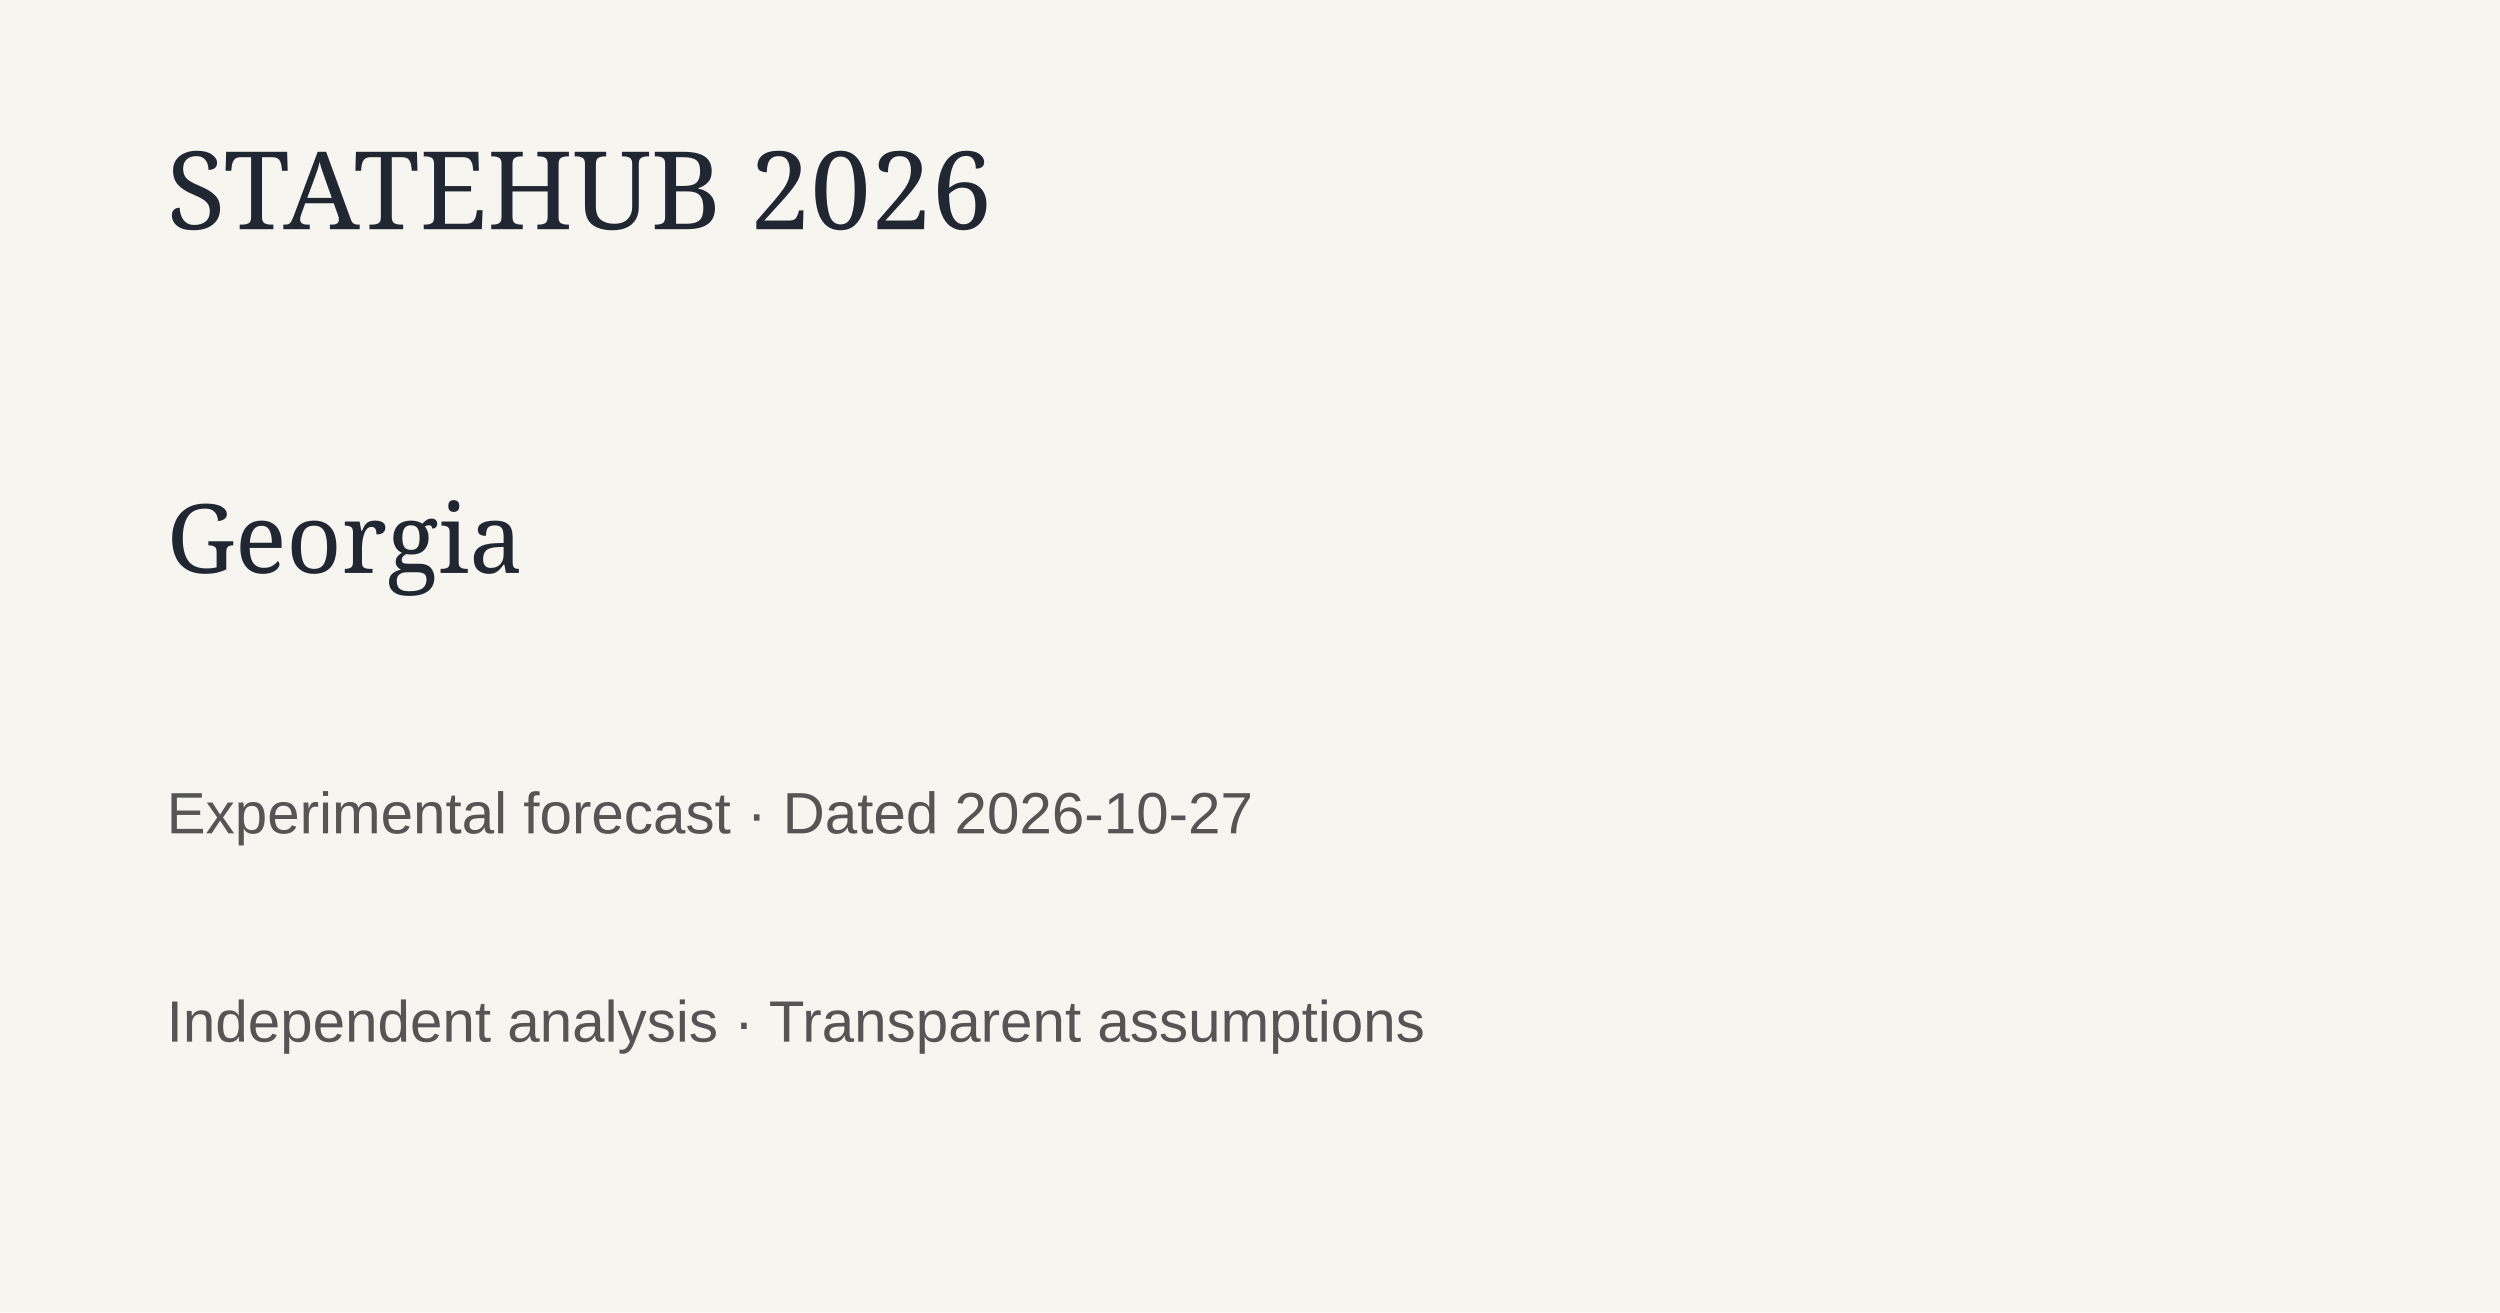
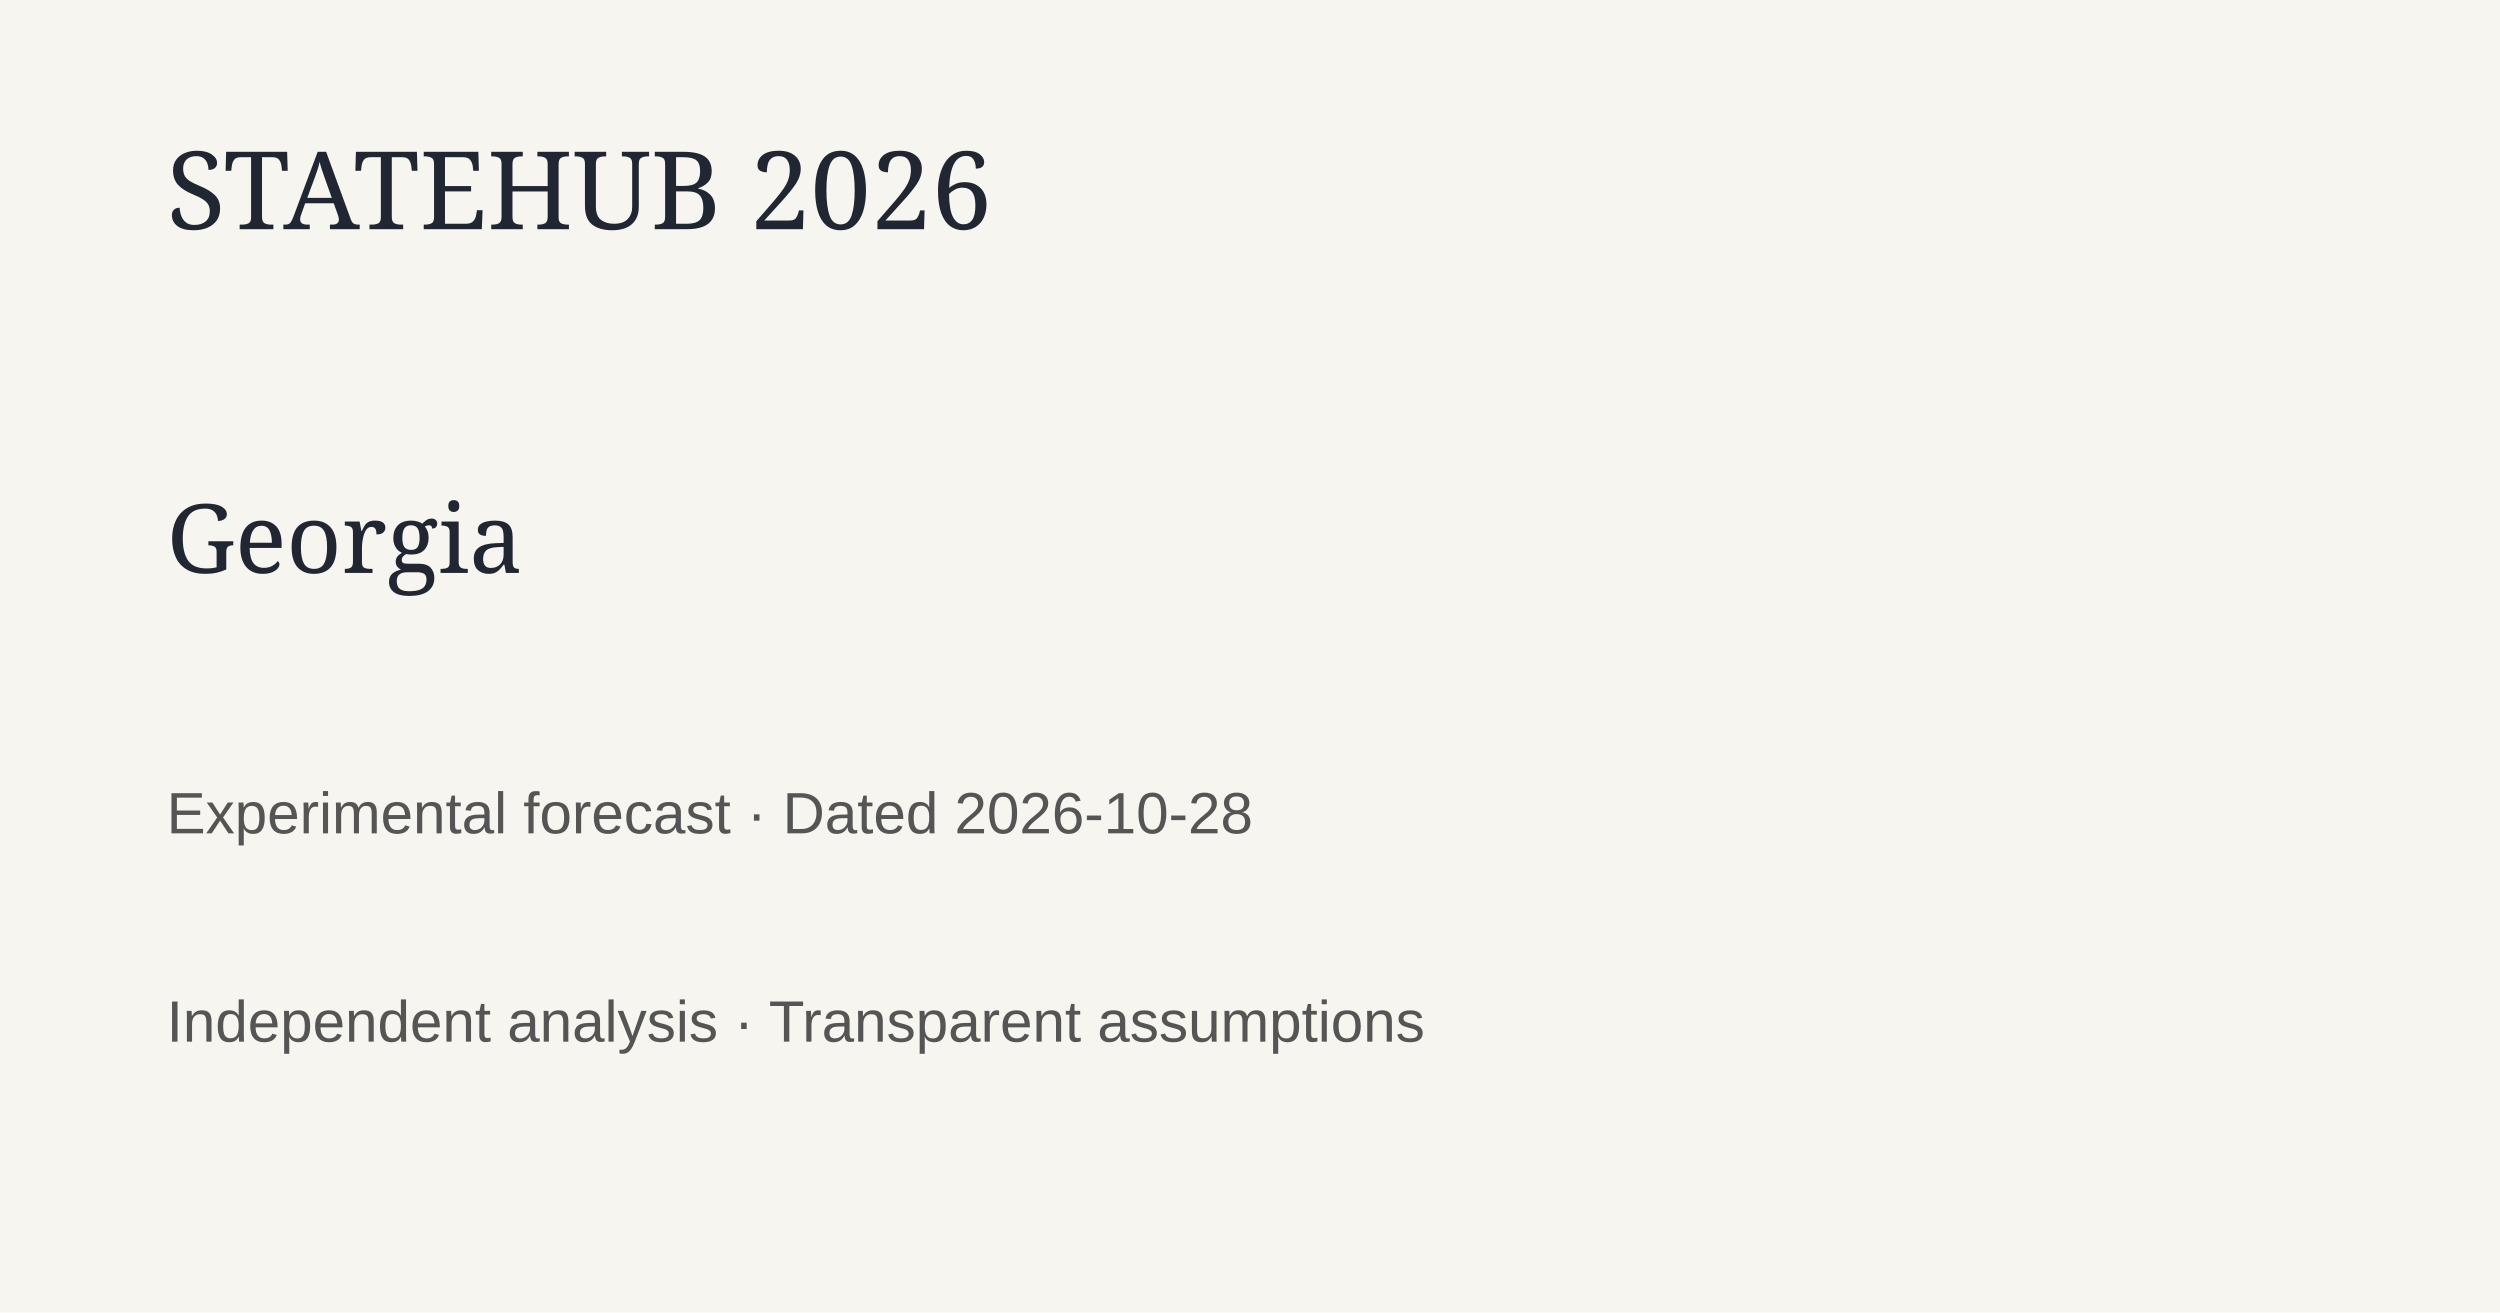
<svg xmlns="http://www.w3.org/2000/svg" width="1200" height="630">
  <rect width="1200" height="630" fill="#f7f5ef" />
  <text x="80" y="110" font-family="Georgia" font-size="52" fill="#202733">STATEHUB 2026</text>
  <text x="80" y="275" font-family="Georgia" font-size="46" fill="#202733">Georgia</text>
-   <text x="80" y="400" font-family="Arial" font-size="28" fill="#555">Experimental forecast · Dated 2026-10-27</text>
+   <text x="80" y="400" font-family="Arial" font-size="28" fill="#555">Experimental forecast · Dated 2026-10-28</text>
  <text x="80" y="500" font-family="Arial" font-size="28" fill="#555">Independent analysis · Transparent assumptions</text>
</svg>
